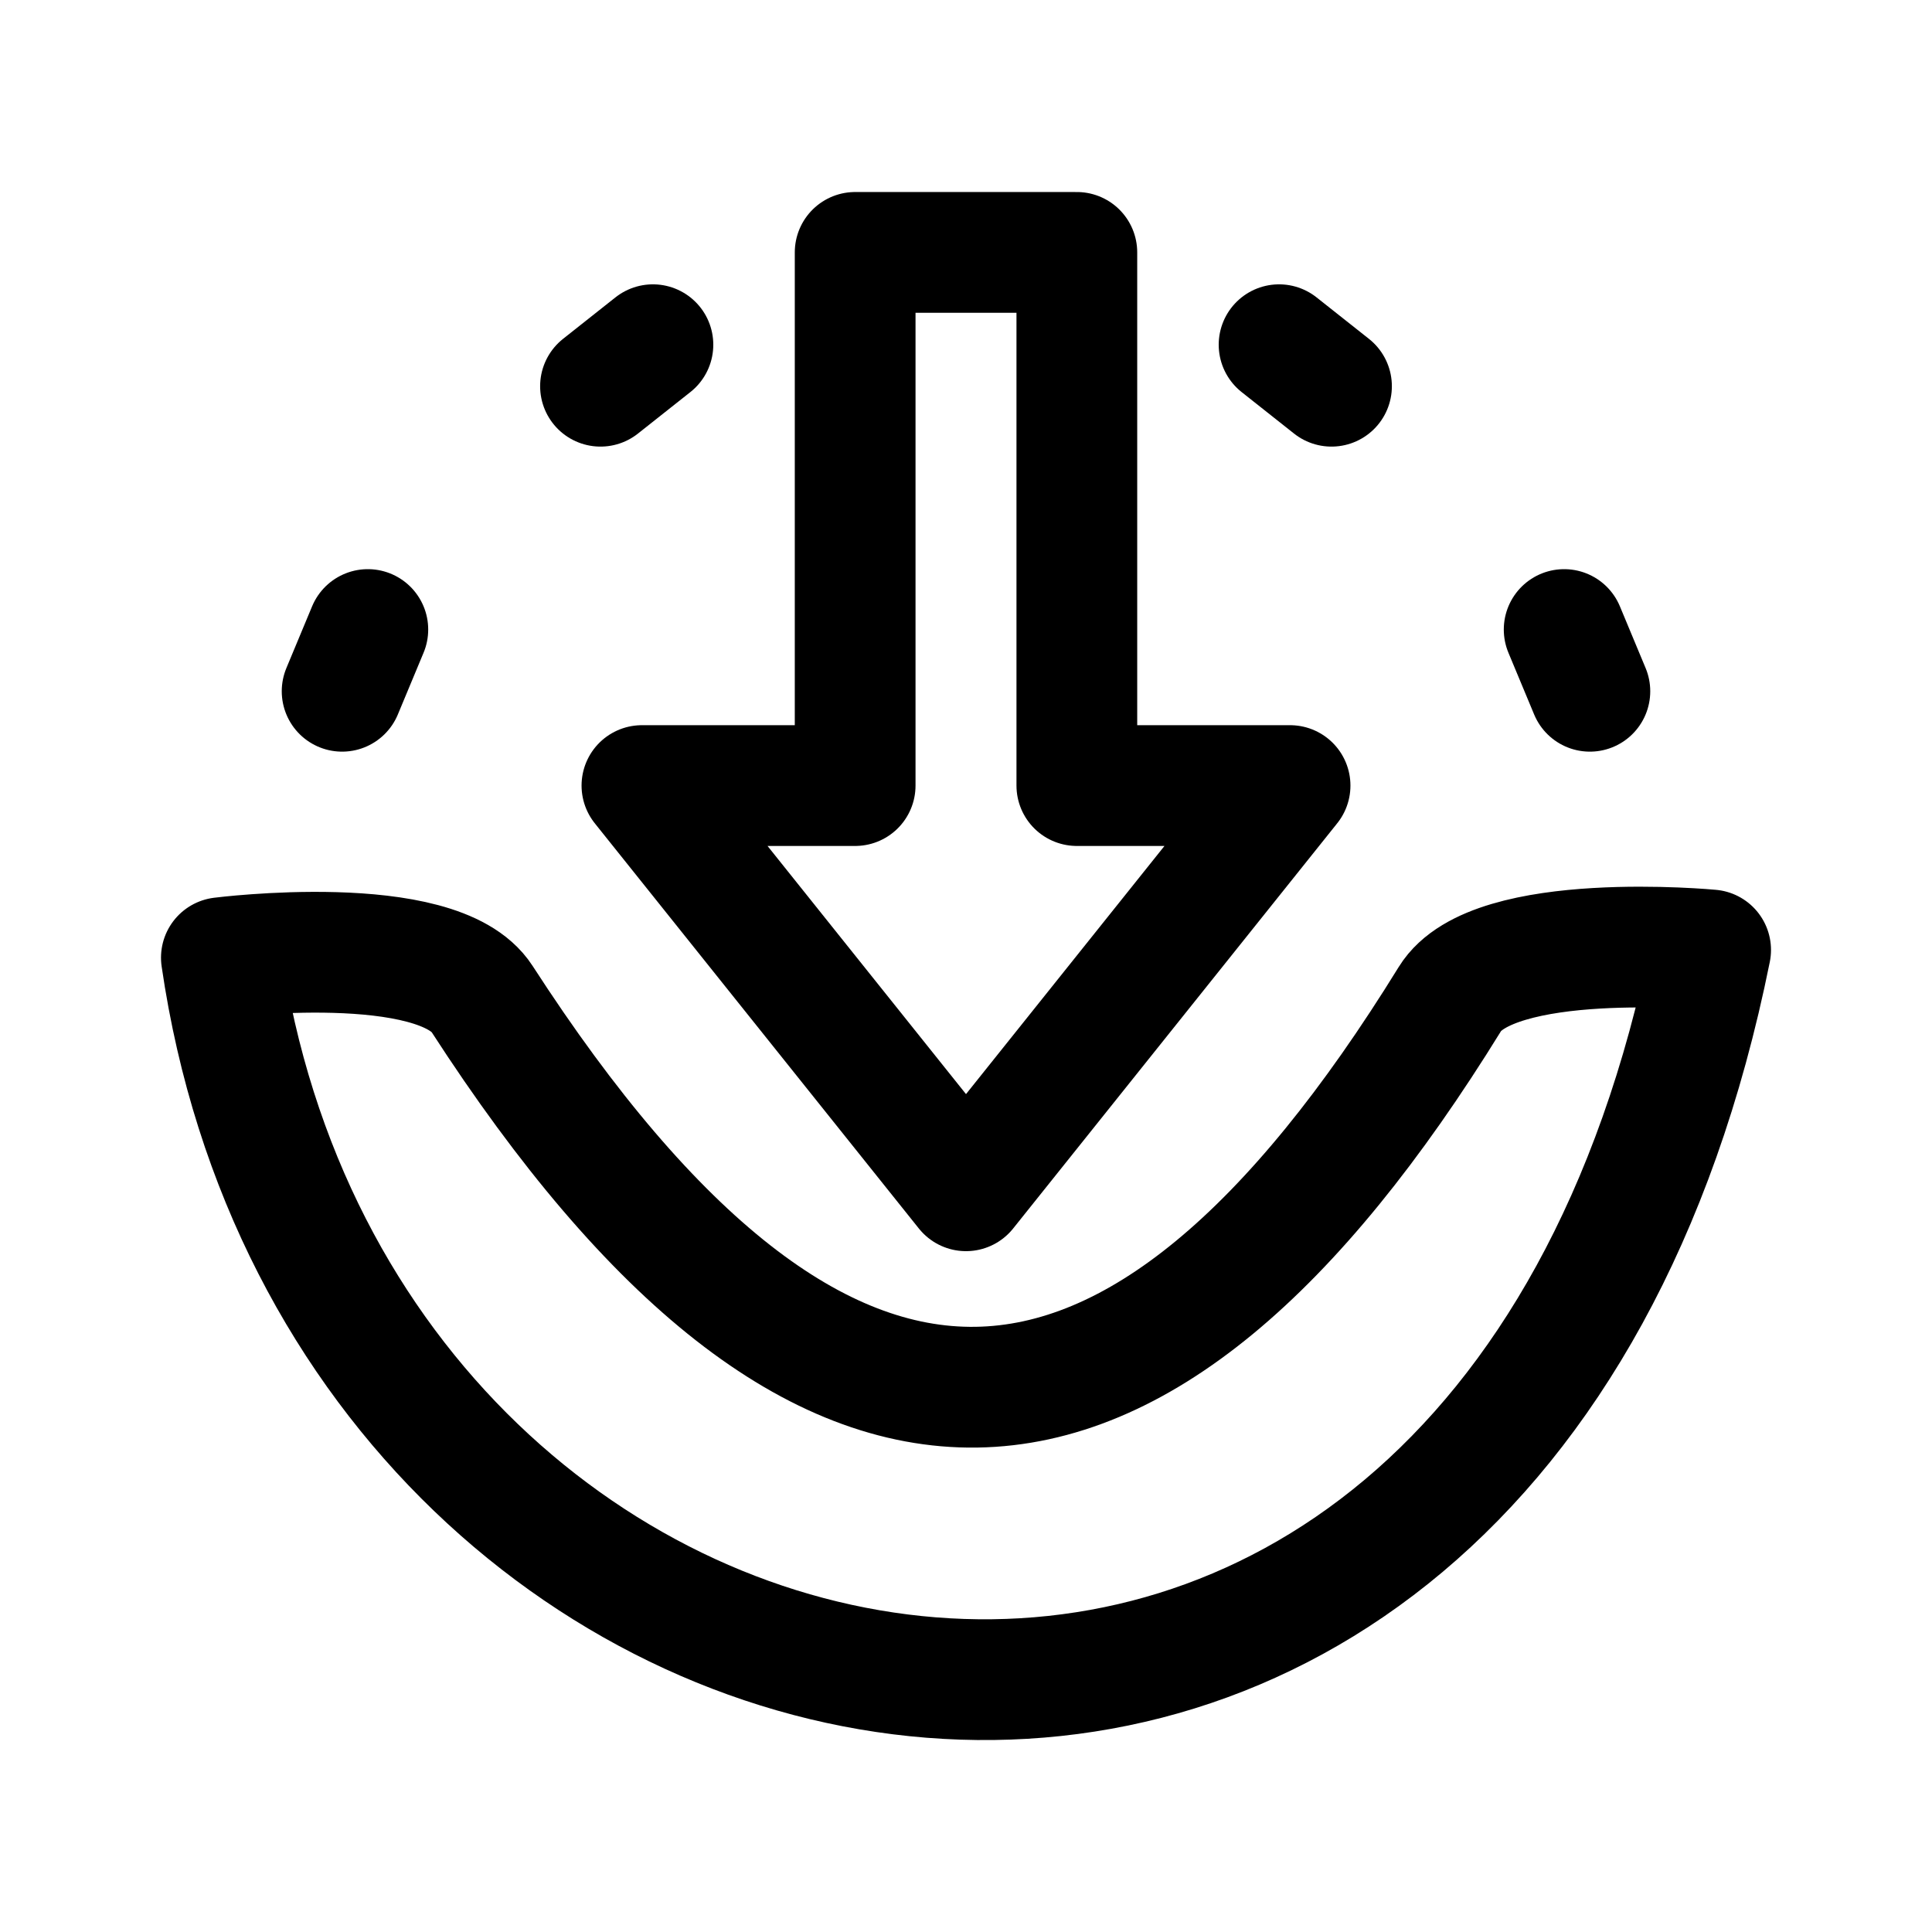
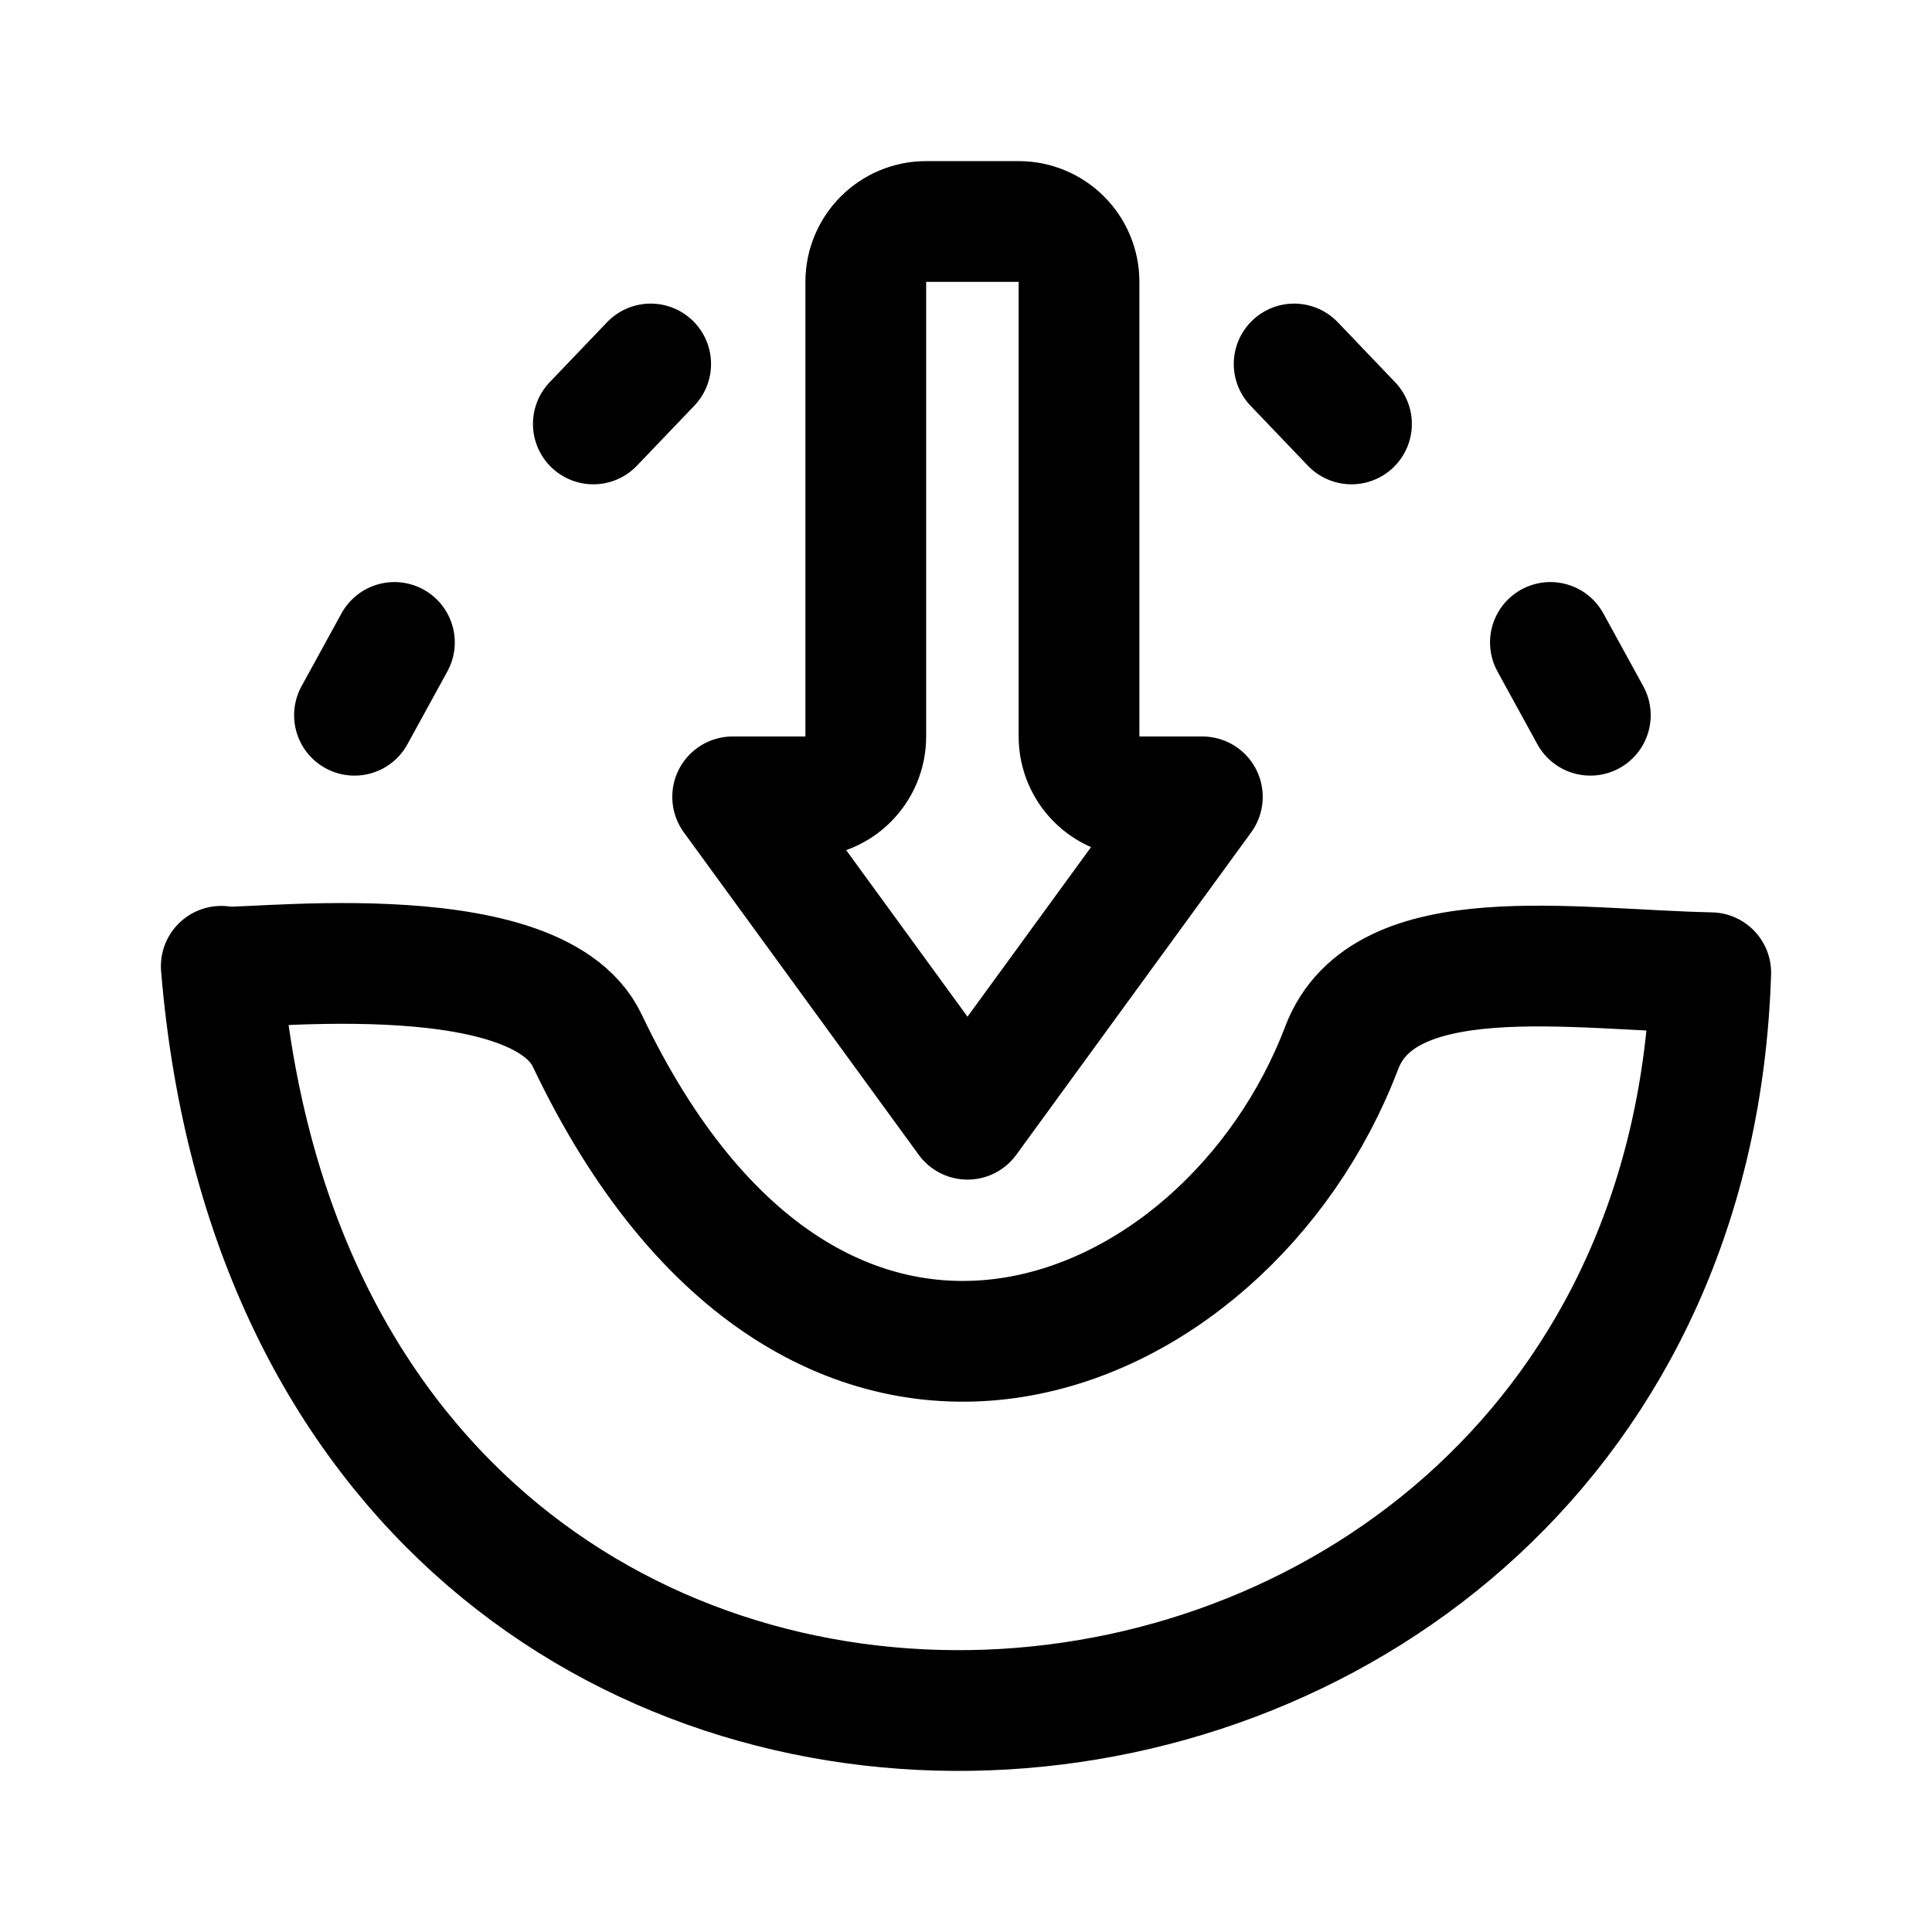
- <svg xmlns="http://www.w3.org/2000/svg" width="192" height="192" viewBox="0 0 192 192" fill="none" version="1.1" id="svg4" xml:space="preserve">
-   <defs id="defs4" />
-   <g id="g11" transform="matrix(1.05951,0,0,1.059712,-5.074062,-6.707806)" style="fill:none;stroke-width:0.944">
-     <g id="g1" style="fill:none">
-       <g id="g9" transform="translate(1.516595,0.486146)" style="fill:none;stroke-width:0.944">
-         <path style="fill:none;fill-opacity:1;stroke:#000000;stroke-width:11.325;stroke-linecap:round;stroke-linejoin:round;stroke-dasharray:none;stroke-dashoffset:0;stroke-opacity:1" d="m 149.986,64.881 2.412,5.789" id="dot-4" />
-         <path style="fill:none;fill-opacity:1;stroke:#000000;stroke-width:11.325;stroke-linecap:round;stroke-linejoin:round;stroke-dasharray:none;stroke-dashoffset:0;stroke-opacity:1" d="m 123.246,38.171 4.917,3.892" id="dot_3" />
-       </g>
-       <g id="g10" style="fill:none;stroke-width:0.944" transform="translate(-1.714145)">
-         <path style="fill:none;fill-opacity:1;stroke:#000000;stroke-width:11.325;stroke-linecap:round;stroke-linejoin:round;stroke-dasharray:none;stroke-dashoffset:0;stroke-opacity:1" d="m 67.745,38.657 -4.917,3.892" id="dot_2" />
-         <path style="fill:none;fill-opacity:1;stroke:#000000;stroke-width:11.325;stroke-linecap:round;stroke-linejoin:round;stroke-dasharray:none;stroke-dashoffset:0;stroke-opacity:1" d="m 41.005,65.367 -2.412,5.789" id="dot_1" />
-       </g>
-       <path style="fill:none;fill-opacity:1;stroke:#000000;stroke-width:11.325;stroke-linecap:round;stroke-linejoin:round;stroke-dasharray:none;stroke-dashoffset:0;stroke-opacity:1" d="M 85,80 H 65 l 30.397,38 30.397,-38 h -20 V 30 H 85 Z" id="path10" />
-       <path style="fill:none;fill-opacity:1;stroke:#000000;stroke-width:11.325;stroke-linecap:round;stroke-linejoin:round;stroke-dasharray:none;stroke-dashoffset:0;stroke-opacity:1" d="M 50,100 C 45.836,93.562 25.553,96.141 25.553,96.141 37.202,176.025 144.859,196.516 165.241,95.417 c 0,0 -20.422,-1.943 -24.447,4.583 C 111.391,147.677 81.976,149.442 50,100 Z" id="bend" />
-     </g>
-   </g>
+ <svg xmlns="http://www.w3.org/2000/svg" width="192" height="192" viewBox="0 0 192 192" fill="none">
+   <path d="M170.011 96.668C167.073 188.834 30.641 200.101 21.989 96.029C22.738 96.702 53.12 92.393 58.364 103.417C81.072 151.152 121.864 134.312 133.332 104.14C137.522 93.118 156.277 96.397 170.011 96.668Z" stroke="black" stroke-width="12" stroke-linecap="round" stroke-linejoin="round" />
+   <path d="M80.041 79.19C83.355 79.19 86.041 76.504 86.041 73.19V28.011C86.041 24.697 88.728 22.011 92.041 22.011H101.232C104.546 22.011 107.232 24.697 107.232 28.011V73.19C107.232 76.504 109.918 79.19 113.232 79.19H119.488L96.149 111.227L72.811 79.19H80.041Z" stroke="black" stroke-width="12" stroke-linecap="round" stroke-linejoin="round" />
+   <path d="M64.663 36.172L58.964 42.13" stroke="black" stroke-width="12" stroke-linecap="round" stroke-linejoin="round" />
+   <path d="M39.196 63.845L35.228 71.08" stroke="black" stroke-width="12" stroke-linecap="round" stroke-linejoin="round" />
+   <path d="M128.611 36.172L134.309 42.13" stroke="black" stroke-width="12" stroke-linecap="round" stroke-linejoin="round" />
+   <path d="M154.078 63.845L158.045 71.08" stroke="black" stroke-width="12" stroke-linecap="round" stroke-linejoin="round" />
</svg>
